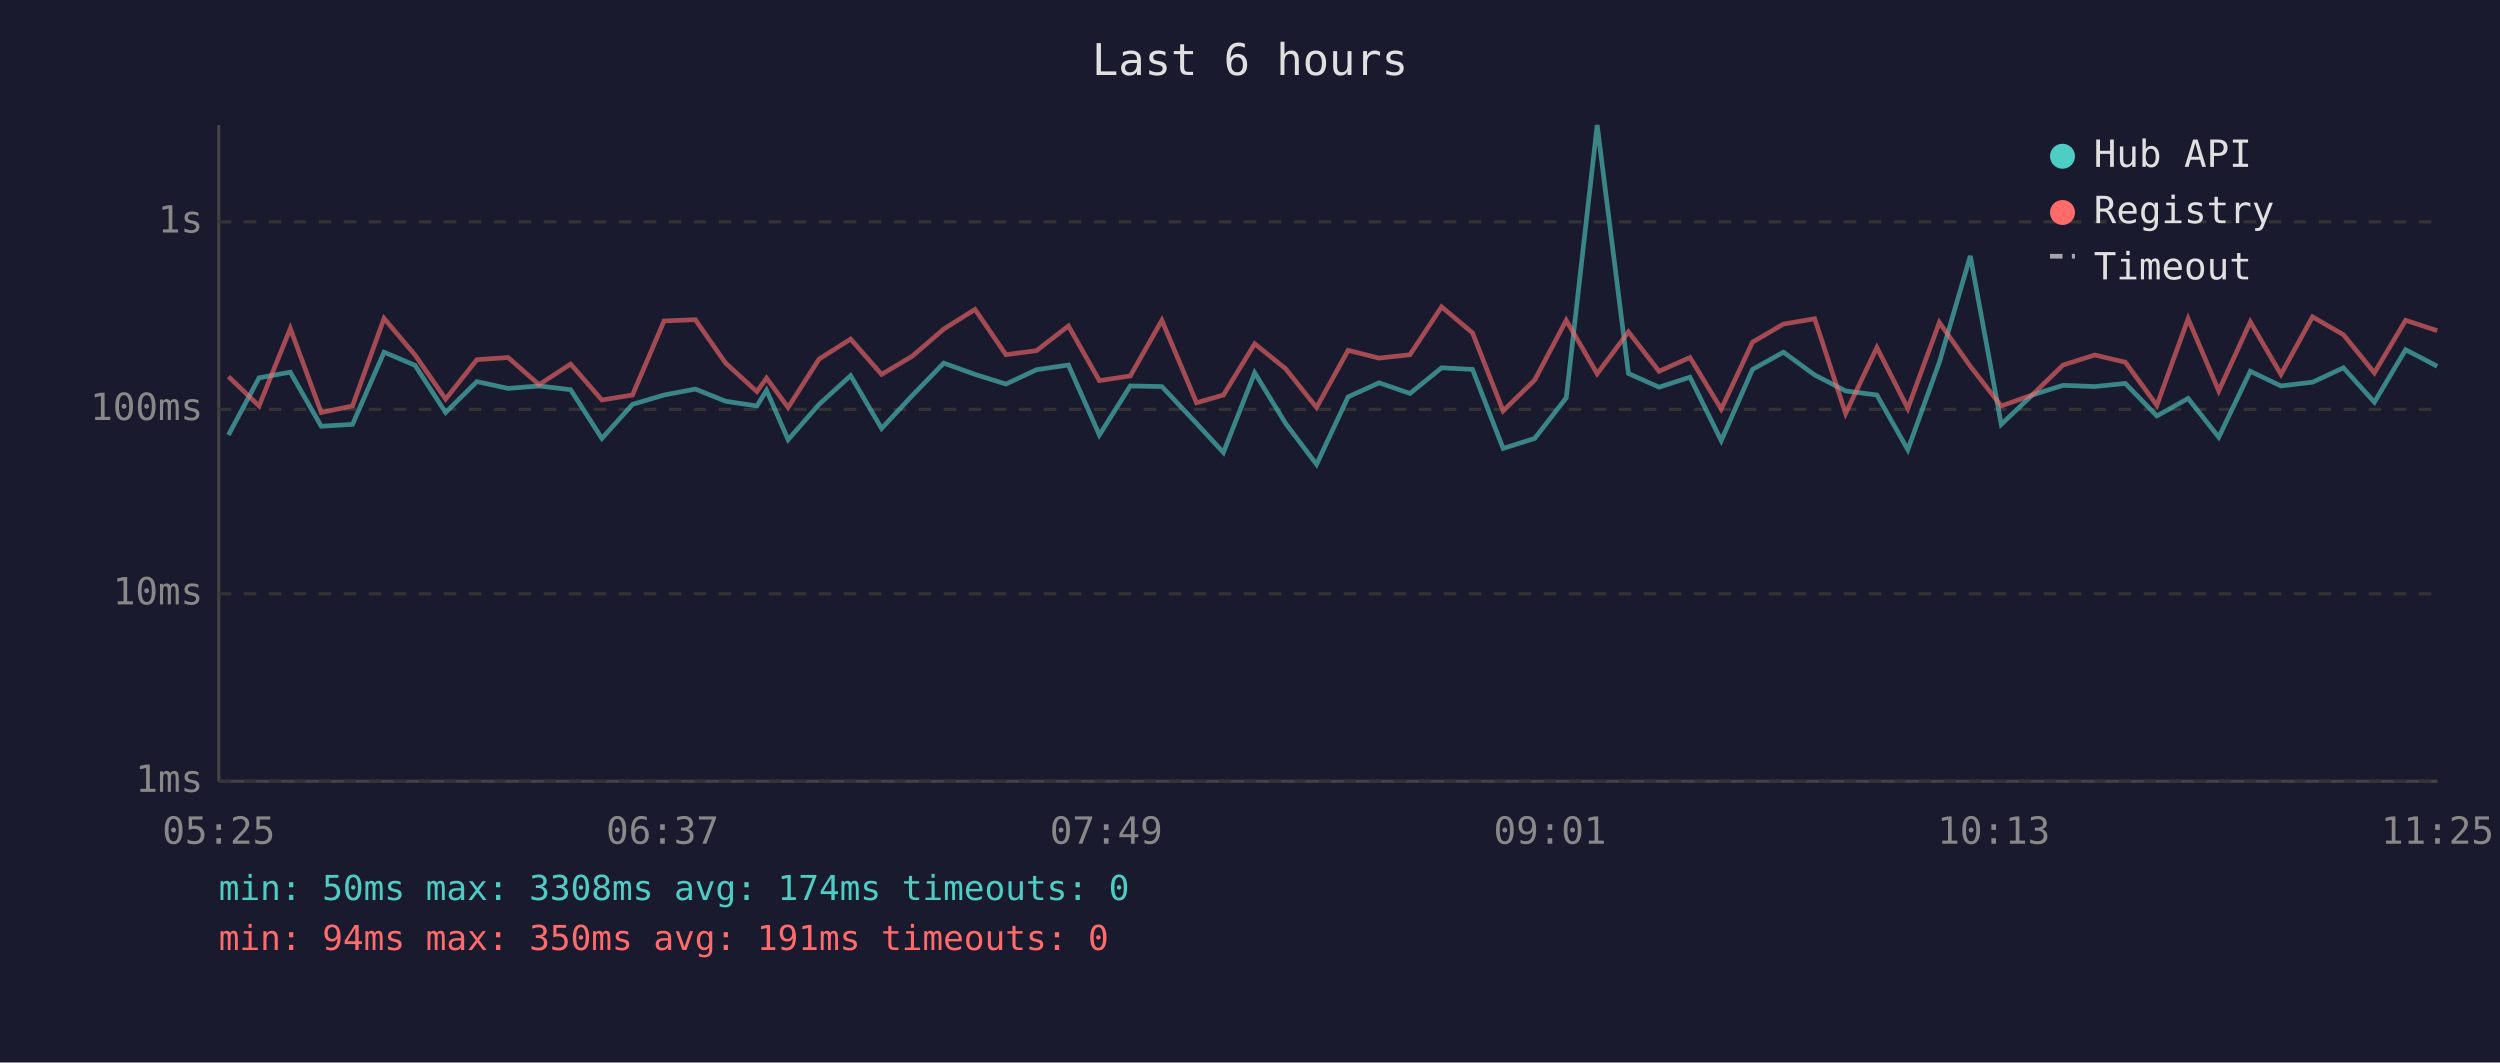
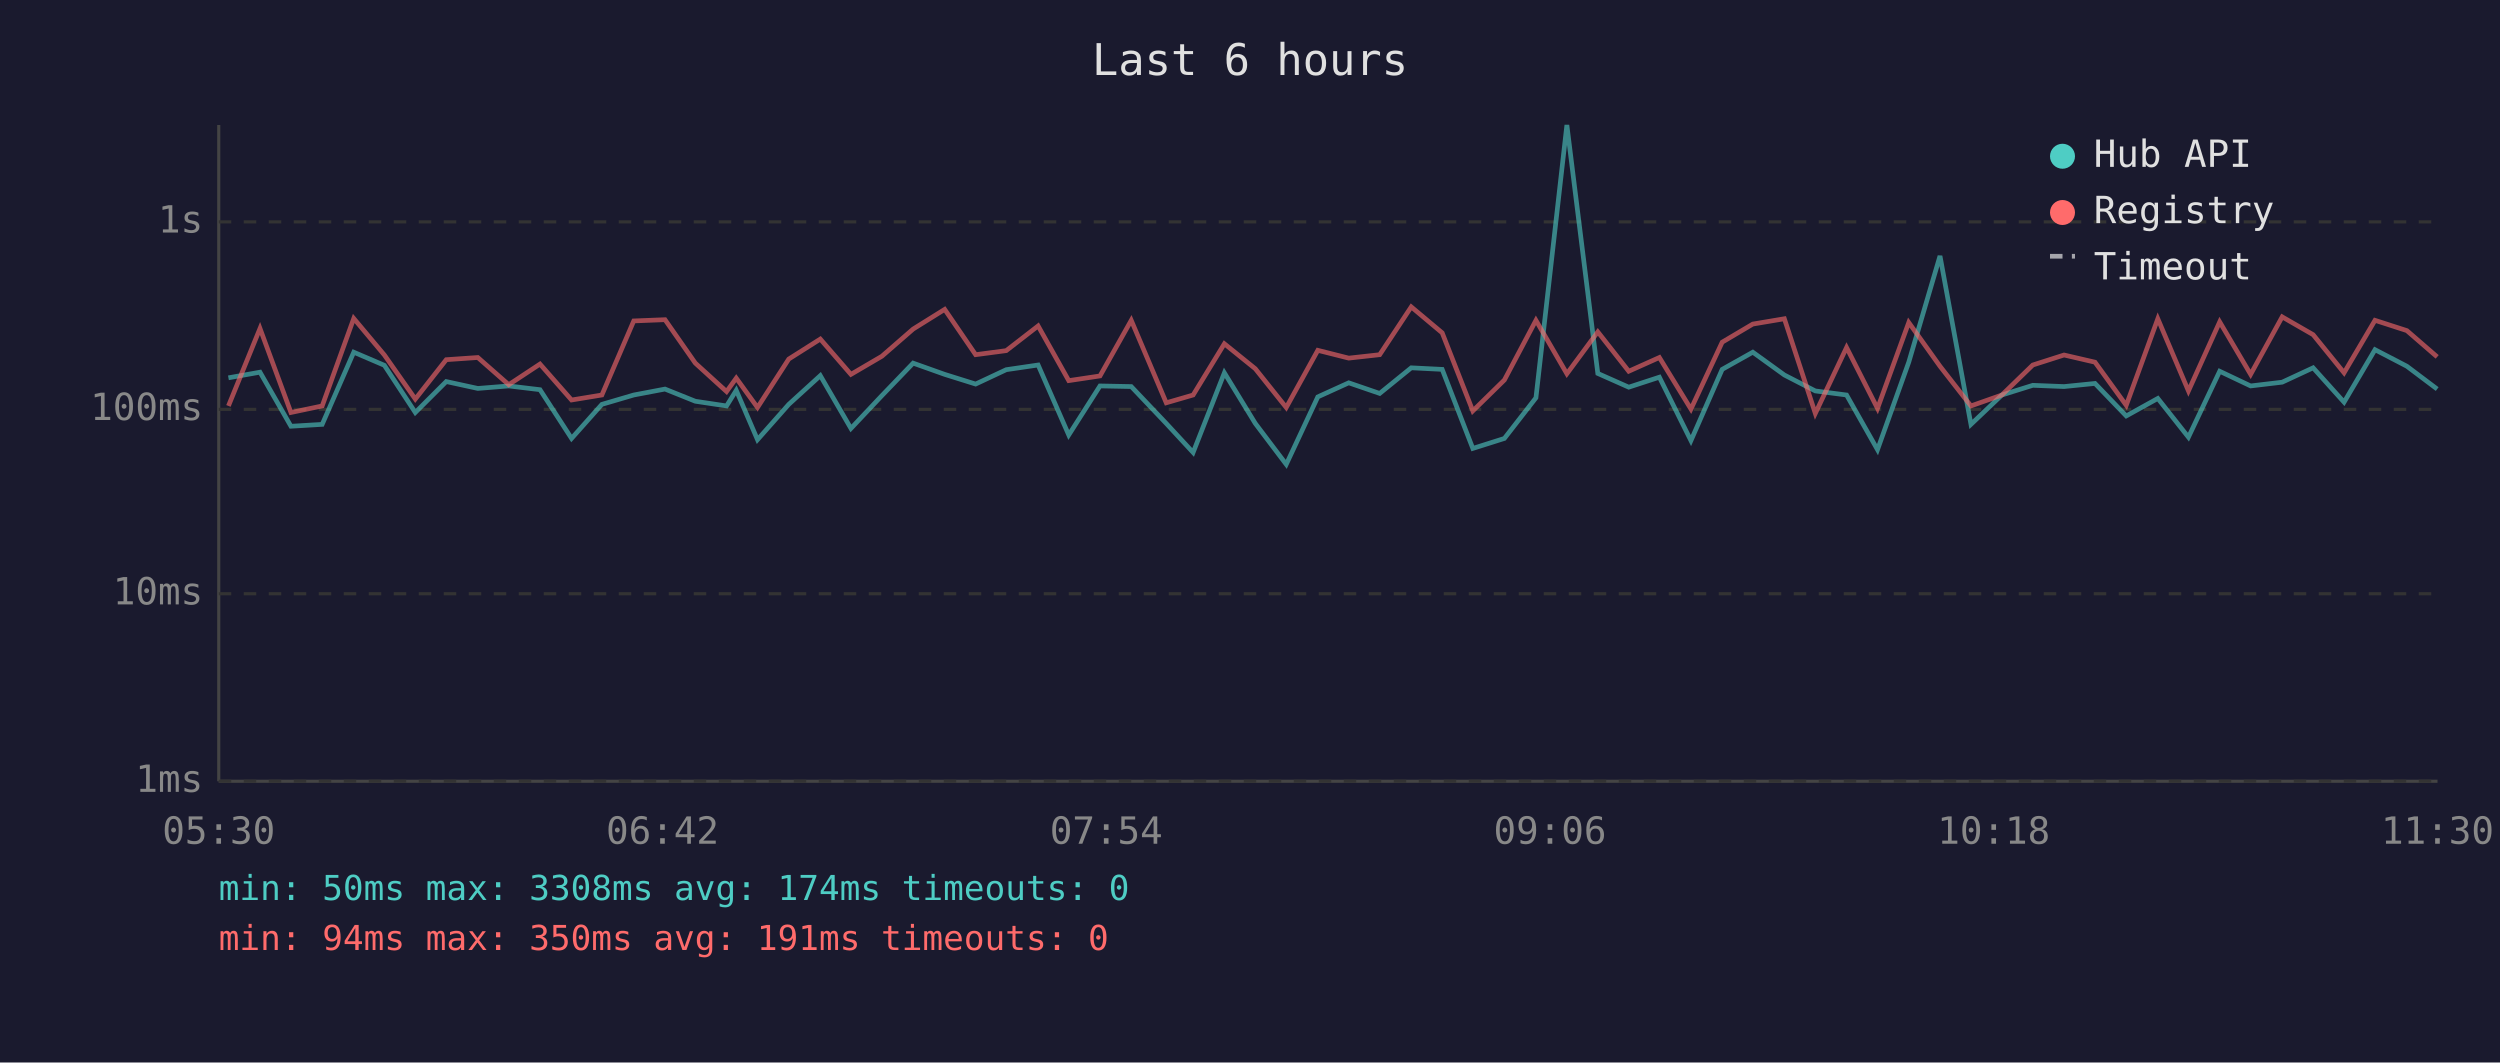
<svg xmlns="http://www.w3.org/2000/svg" viewBox="0 0 800 340" font-family="monospace" font-size="12">
  <rect width="800" height="340" fill="#1a1a2e" />
  <text x="400" y="24" fill="#e0e0e0" font-size="14" text-anchor="middle">Last 6 hours</text>
  <line x1="70" y1="40" x2="70" y2="250" stroke="#444" stroke-width="1" />
  <line x1="70" y1="250" x2="780" y2="250" stroke="#444" stroke-width="1" />
  <line x1="70" y1="250" x2="780" y2="250" stroke="#333" stroke-width="1" stroke-dasharray="4" />
  <text x="65" y="250" fill="#888" text-anchor="end" dominant-baseline="middle">1ms</text>
  <line x1="70" y1="190" x2="780" y2="190" stroke="#333" stroke-width="1" stroke-dasharray="4" />
  <text x="65" y="190" fill="#888" text-anchor="end" dominant-baseline="middle">10ms</text>
  <line x1="70" y1="131" x2="780" y2="131" stroke="#333" stroke-width="1" stroke-dasharray="4" />
  <text x="65" y="131" fill="#888" text-anchor="end" dominant-baseline="middle">100ms</text>
  <line x1="70" y1="71" x2="780" y2="71" stroke="#333" stroke-width="1" stroke-dasharray="4" />
  <text x="65" y="71" fill="#888" text-anchor="end" dominant-baseline="middle">1s</text>
-   <text x="70" y="270" fill="#888" text-anchor="middle">05:25</text>
-   <text x="212" y="270" fill="#888" text-anchor="middle">06:37</text>
-   <text x="354" y="270" fill="#888" text-anchor="middle">07:49</text>
-   <text x="496" y="270" fill="#888" text-anchor="middle">09:01</text>
-   <text x="638" y="270" fill="#888" text-anchor="middle">10:13</text>
-   <text x="780" y="270" fill="#888" text-anchor="middle">11:25</text>
-   <polyline points="73.1,139.2 82.9,120.9 92.9,119.1 102.8,136.4 112.8,135.8 122.9,112.7 132.8,116.9 142.6,132.0 152.6,122.1 162.6,124.3 172.5,123.5 182.6,124.7 192.6,140.3 202.4,129.4 212.5,126.4 222.5,124.5 232.2,128.4 242.2,129.9 245.3,124.9 252.2,140.7 262.1,129.4 272.2,120.2 282.1,137.1 291.9,126.6 302.0,116.2 312.0,119.8 321.9,122.9 331.7,118.3 341.9,116.8 351.8,139.2 361.7,123.5 371.8,123.7 382.9,135.5 391.5,144.8 401.5,119.3 411.4,135.5 421.3,148.6 431.4,127.0 441.3,122.5 451.2,125.9 461.3,117.7 471.2,118.2 481.0,143.5 491.1,140.3 501.2,127.3 511.1,40.0 521.1,119.5 530.9,123.9 540.8,120.7 550.8,141.0 560.8,118.2 570.7,112.7 580.7,120.0 590.6,125.1 600.6,126.4 610.5,143.9 620.6,115.9 630.5,81.9 640.4,135.8 650.3,126.4 660.2,123.3 670.3,123.7 680.1,122.7 690.2,133.1 700.2,127.5 710.0,139.9 720.1,118.8 729.9,123.5 740.0,122.3 749.9,117.7 759.8,128.7 769.8,111.9 779.9,117.2" fill="none" stroke="#4ecdc4" stroke-width="1.5" opacity="0.6" />
-   <polyline points="73.1,120.5 82.9,129.9 92.9,105.1 102.8,132.0 112.8,129.9 122.9,101.9 132.8,113.6 142.6,127.7 152.6,115.1 162.6,114.4 172.5,123.1 182.6,116.5 192.6,128.0 202.4,126.4 212.5,102.7 222.5,102.3 232.2,116.2 242.2,125.3 245.3,121.0 252.2,130.4 262.1,114.9 272.2,108.5 282.1,119.8 291.9,114.0 302.0,105.3 312.0,99.0 321.9,113.5 331.7,112.2 341.9,104.3 351.8,121.8 361.7,120.3 371.8,102.5 382.9,128.9 391.5,126.4 401.5,110.0 411.4,118.0 421.3,130.4 431.4,112.1 441.3,114.6 451.2,113.5 461.3,98.2 471.2,106.5 481.0,131.5 491.1,121.6 501.2,102.5 511.1,119.6 521.1,106.2 530.9,118.8 540.8,114.4 550.8,130.9 560.8,109.5 570.7,103.7 580.7,102.0 590.6,132.3 600.6,111.2 610.5,130.7 620.6,103.2 630.5,117.2 640.4,129.9 650.3,126.4 660.2,116.8 670.3,113.6 680.1,115.9 690.2,129.7 700.2,102.0 710.0,125.1 720.1,103.0 729.9,119.8 740.0,101.4 749.9,107.1 759.8,119.3 769.8,102.5 779.9,105.8" fill="none" stroke="#ff6b6b" stroke-width="1.5" opacity="0.6" />
+   <text x="70" y="270" fill="#888" text-anchor="middle">05:30</text>
+   <text x="212" y="270" fill="#888" text-anchor="middle">06:42</text>
+   <text x="354" y="270" fill="#888" text-anchor="middle">07:54</text>
+   <text x="496" y="270" fill="#888" text-anchor="middle">09:06</text>
+   <text x="638" y="270" fill="#888" text-anchor="middle">10:18</text>
+   <text x="780" y="270" fill="#888" text-anchor="middle">11:30</text>
+   <polyline points="73.1,120.9 83.2,119.1 93.1,136.4 103.1,135.8 113.2,112.7 123.0,116.9 132.9,132.0 142.8,122.1 152.9,124.3 162.8,123.5 172.8,124.7 182.9,140.3 192.6,129.4 202.8,126.4 212.8,124.5 222.5,128.4 232.5,129.9 235.6,124.9 242.4,140.7 252.4,129.4 262.5,120.2 272.3,137.1 282.2,126.6 292.2,116.2 302.3,119.8 312.2,122.9 322.0,118.3 332.2,116.8 342.0,139.2 352.0,123.5 362.0,123.7 373.2,135.5 381.8,144.8 391.8,119.3 401.7,135.5 411.6,148.6 421.7,127.0 431.6,122.5 441.5,125.9 451.6,117.7 461.5,118.2 471.3,143.5 481.4,140.3 491.5,127.3 501.4,40.0 511.3,119.5 521.2,123.9 531.0,120.7 541.1,141.0 551.1,118.2 560.9,112.7 571.0,120.0 580.9,125.1 590.9,126.4 600.8,143.9 610.8,115.9 620.8,81.9 630.7,135.8 640.6,126.4 650.5,123.3 660.5,123.7 670.4,122.7 680.4,133.1 690.5,127.5 700.3,139.9 710.3,118.8 720.2,123.5 730.3,122.3 740.2,117.7 750.1,128.7 760.0,111.9 770.2,117.2 779.9,124.5" fill="none" stroke="#4ecdc4" stroke-width="1.5" opacity="0.6" />
+   <polyline points="73.1,129.9 83.2,105.1 93.1,132.0 103.1,129.9 113.2,101.9 123.0,113.6 132.9,127.7 142.8,115.1 152.9,114.4 162.8,123.1 172.8,116.5 182.9,128.0 192.6,126.4 202.8,102.7 212.8,102.3 222.5,116.2 232.5,125.3 235.6,121.0 242.4,130.4 252.4,114.9 262.5,108.5 272.3,119.8 282.2,114.0 292.2,105.3 302.3,99.0 312.2,113.5 322.0,112.2 332.2,104.3 342.0,121.8 352.0,120.3 362.0,102.5 373.2,128.9 381.8,126.4 391.8,110.0 401.7,118.0 411.6,130.4 421.7,112.1 431.6,114.6 441.5,113.5 451.6,98.2 461.5,106.5 471.3,131.5 481.4,121.6 491.5,102.5 501.4,119.6 511.3,106.2 521.2,118.8 531.0,114.4 541.1,130.9 551.1,109.5 560.9,103.7 571.0,102.0 580.9,132.3 590.9,111.2 600.8,130.7 610.8,103.2 620.8,117.2 630.7,129.9 640.6,126.4 650.5,116.8 660.5,113.6 670.4,115.9 680.4,129.7 690.5,102.0 700.3,125.1 710.3,103.0 720.2,119.8 730.3,101.4 740.2,107.1 750.1,119.3 760.0,102.5 770.2,105.8 779.9,114.2" fill="none" stroke="#ff6b6b" stroke-width="1.5" opacity="0.6" />
  <circle cx="660" cy="50" r="4" fill="#4ecdc4" />
  <text x="670" y="50" fill="#e0e0e0" dominant-baseline="middle">Hub API</text>
  <circle cx="660" cy="68" r="4" fill="#ff6b6b" />
  <text x="670" y="68" fill="#e0e0e0" dominant-baseline="middle">Registry</text>
  <line x1="656" y1="82" x2="664" y2="82" stroke="#e0e0e0" stroke-width="1.5" stroke-dasharray="4,3" opacity="0.7" />
  <text x="670" y="86" fill="#e0e0e0" dominant-baseline="middle">Timeout</text>
  <text x="70" y="288" fill="#4ecdc4" font-size="11">min: 50ms  max: 3308ms  avg: 174ms  timeouts: 0</text>
  <text x="70" y="304" fill="#ff6b6b" font-size="11">min: 94ms  max: 350ms  avg: 191ms  timeouts: 0</text>
</svg>
